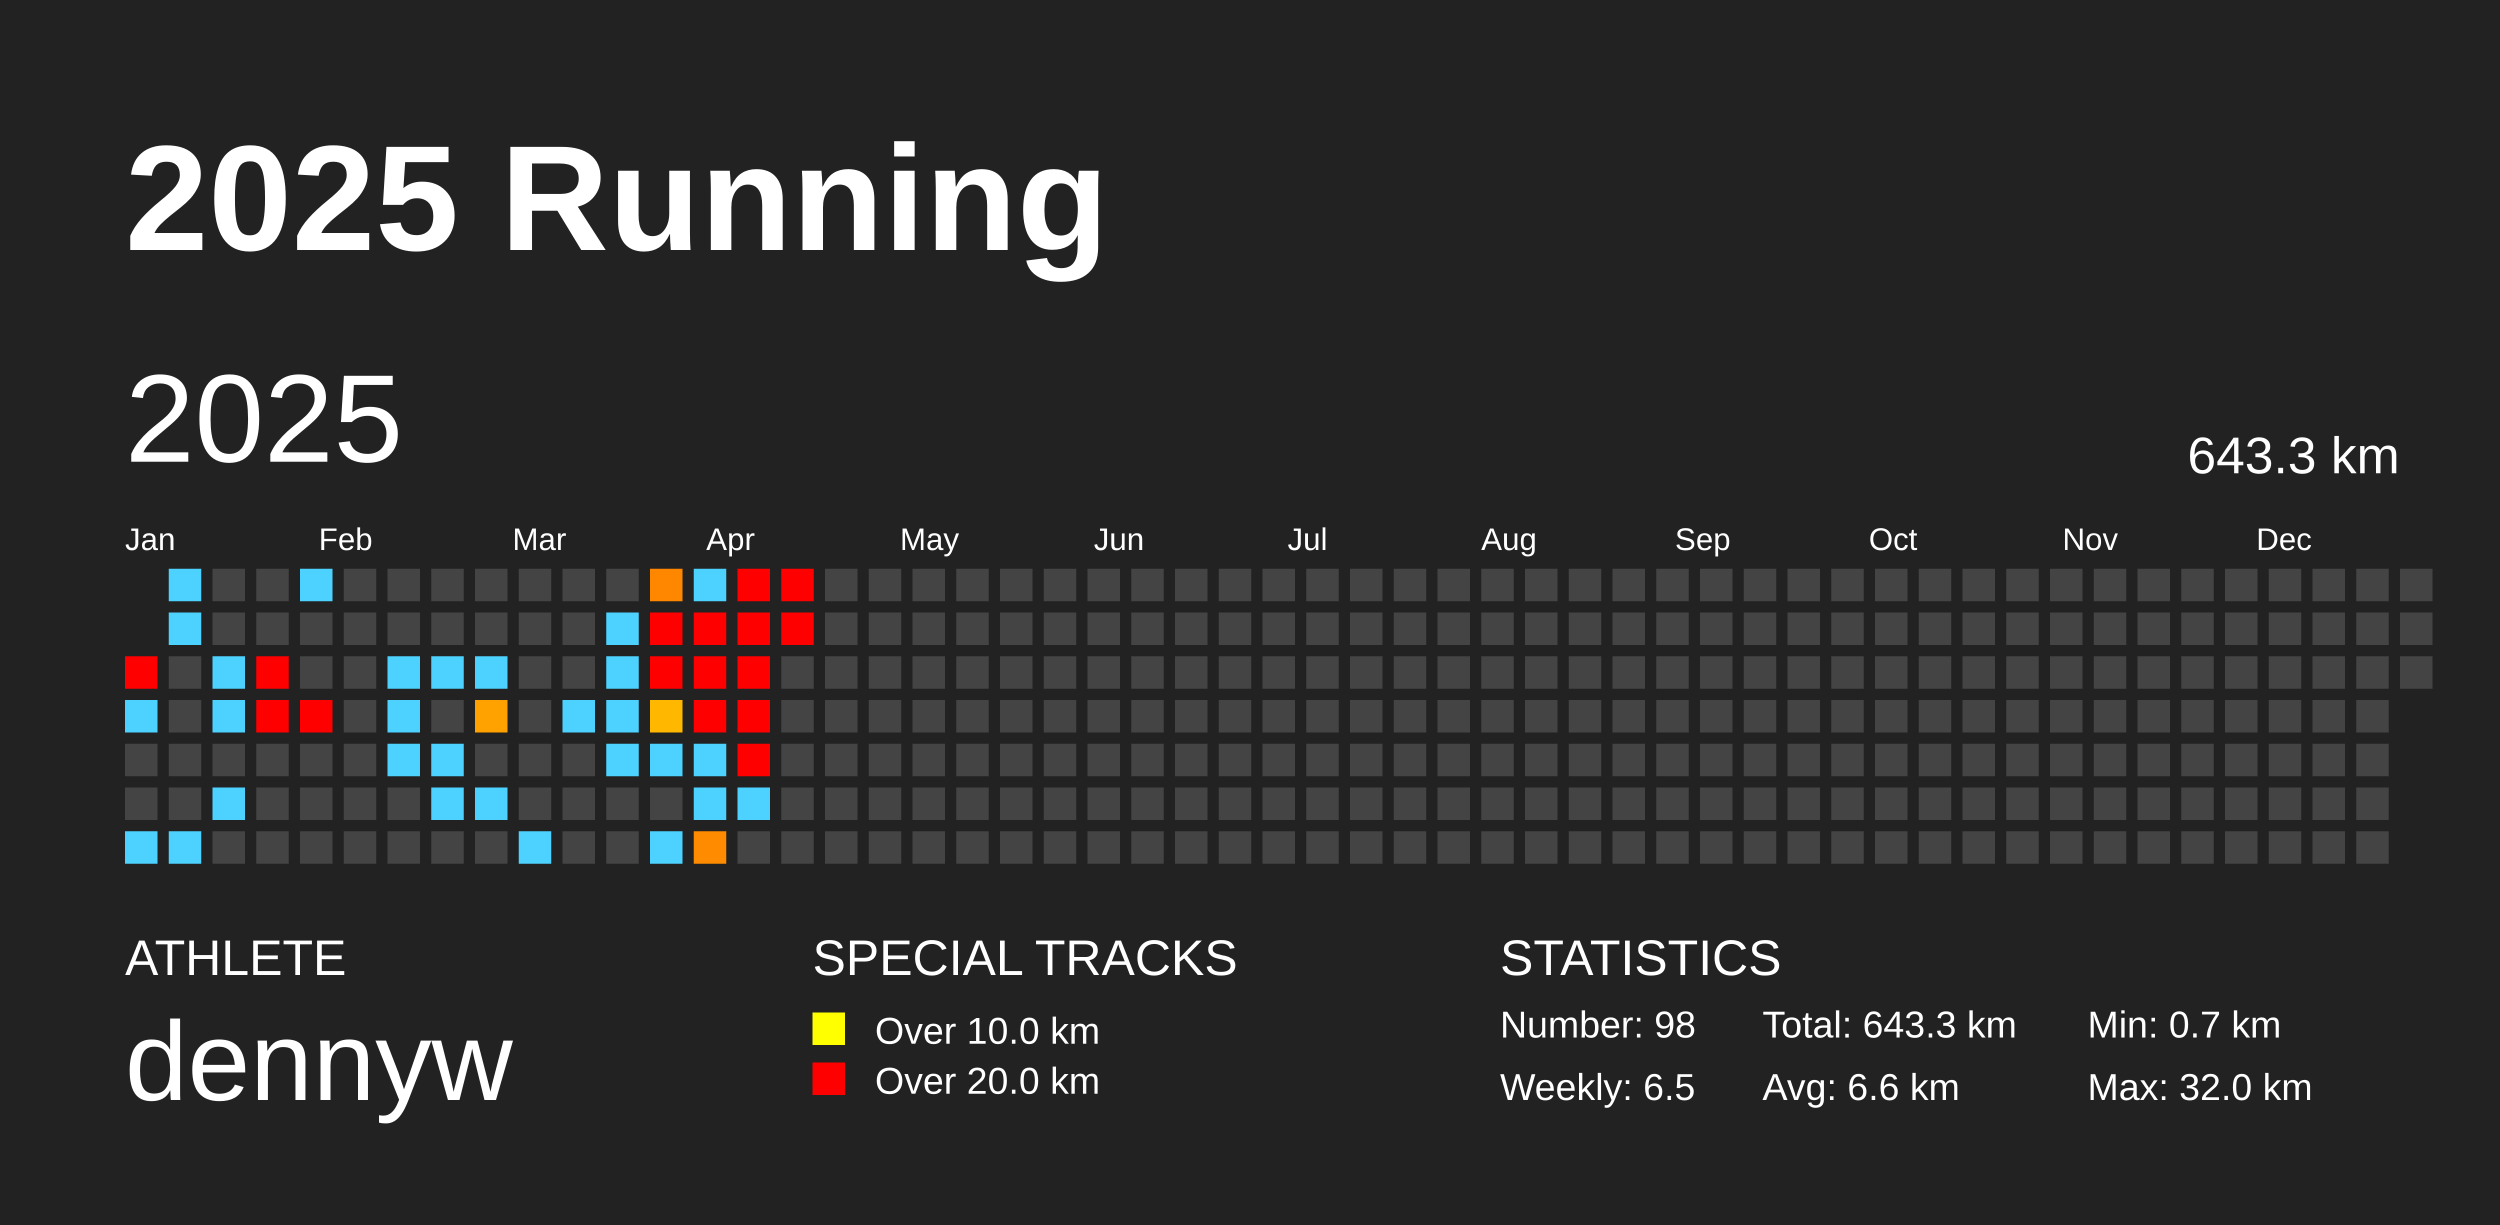
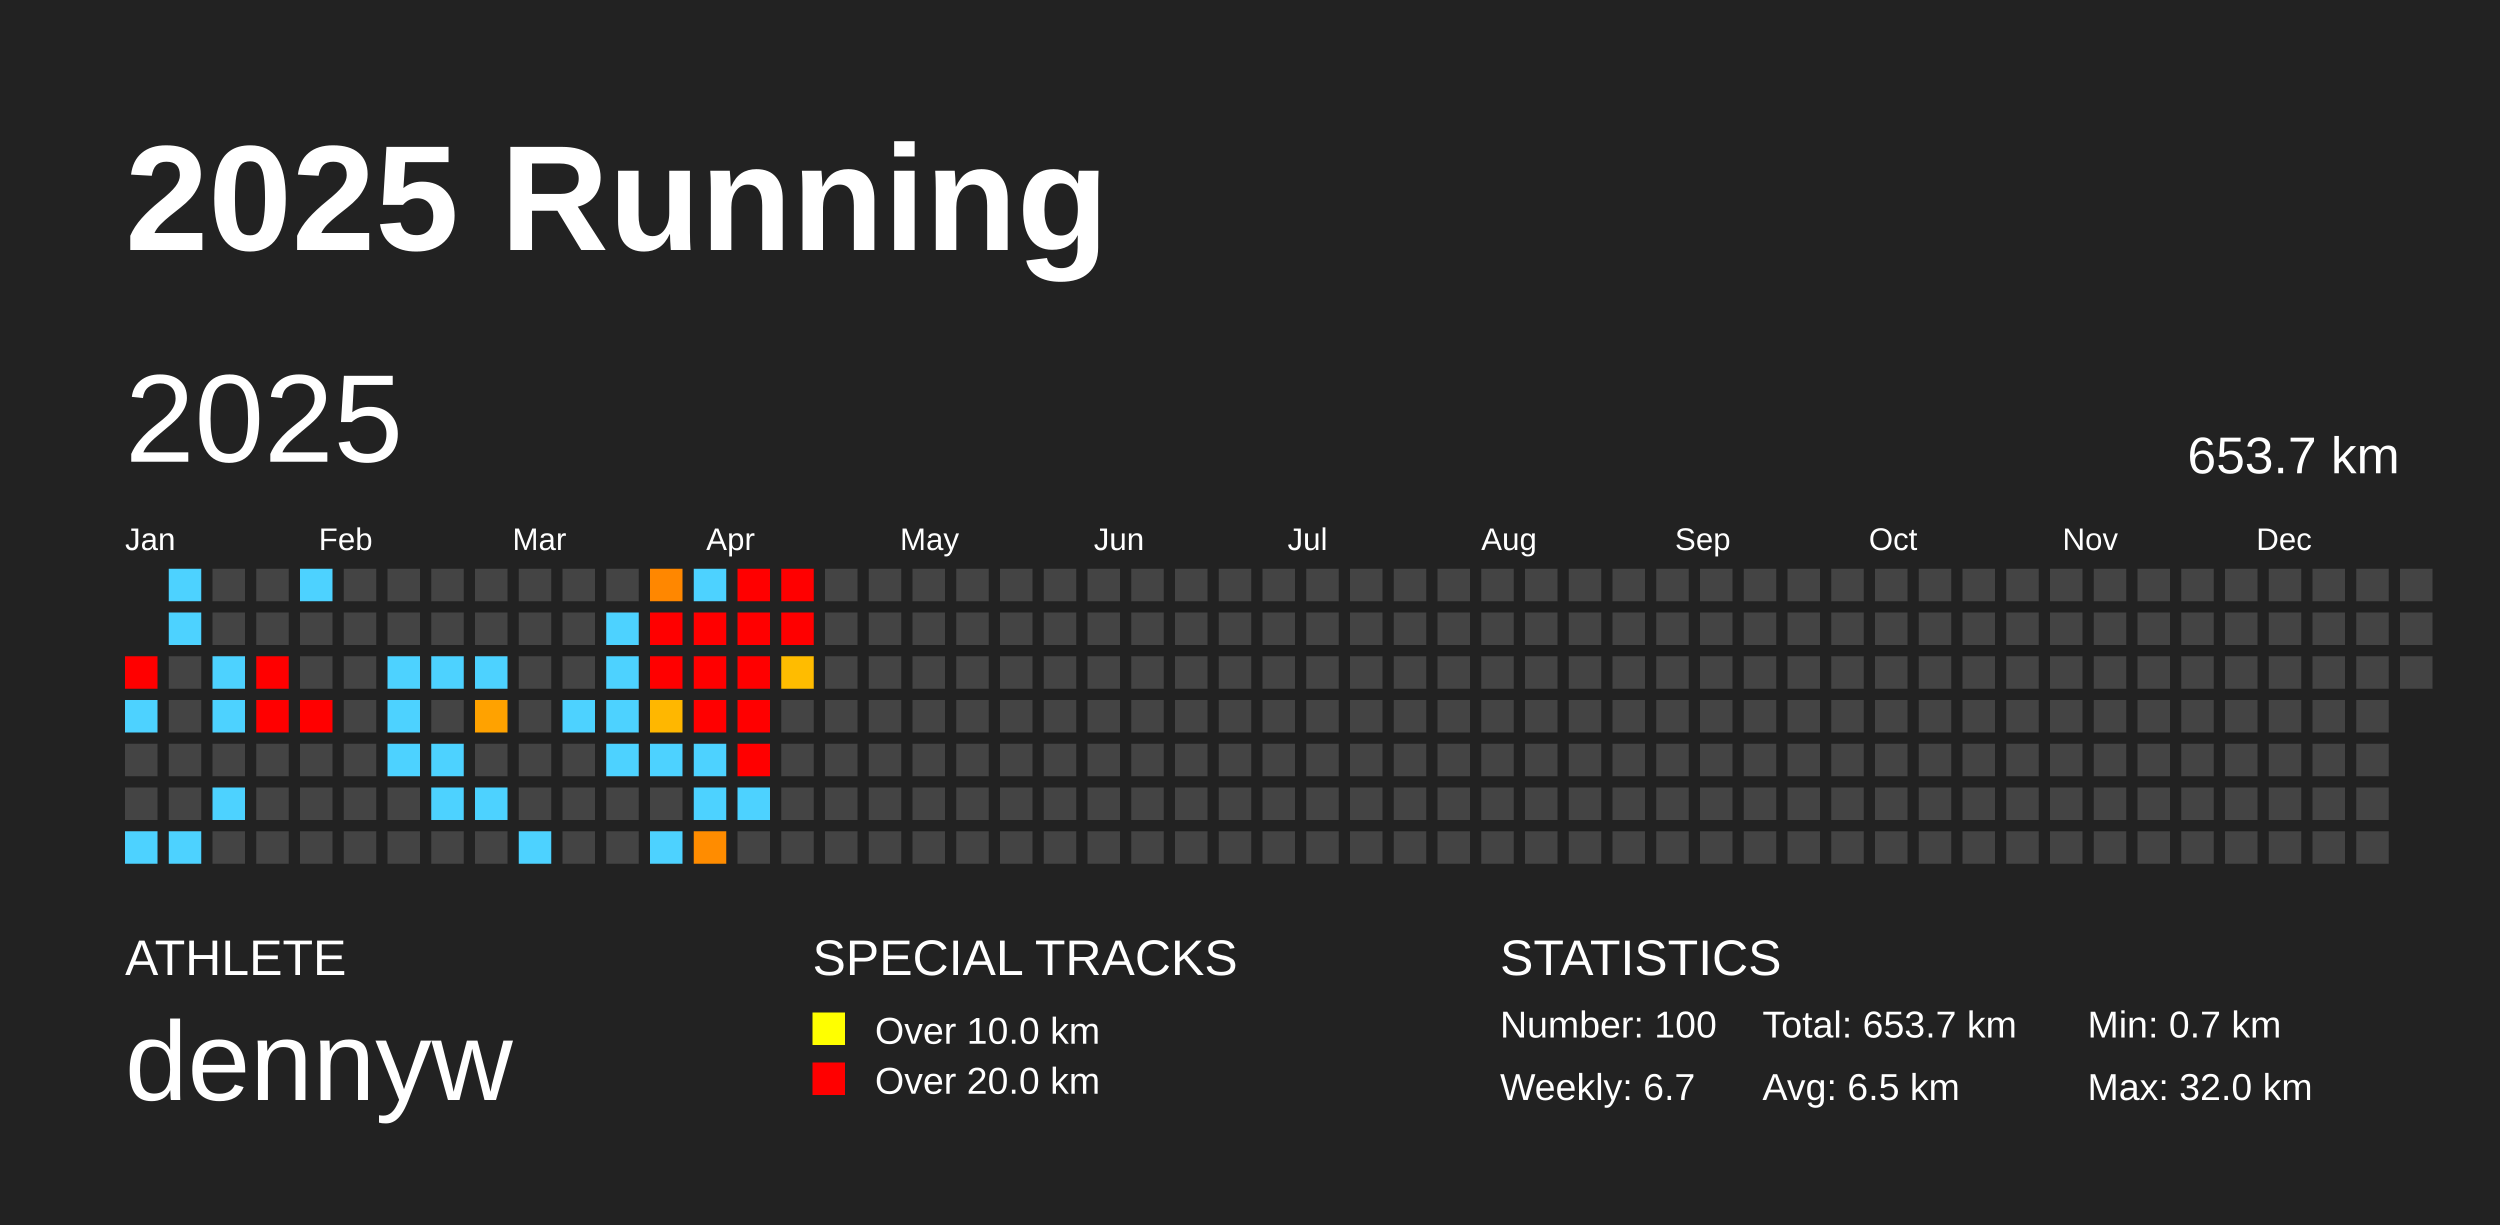
<svg xmlns="http://www.w3.org/2000/svg" baseProfile="full" height="98mm" version="1.1" viewBox="0,0,200,98" width="200mm">
  <defs />
  <rect fill="#222222" height="98" width="200" x="0" y="0" />
  <text fill="#FFFFFF" style="font-size:12px; font-family:Arial; font-weight:bold;" x="10" y="20">2025 Running</text>
  <text fill="#FFFFFF" style="font-size:4px; font-family:Arial" x="10" y="78">ATHLETE</text>
  <text fill="#FFFFFF" style="font-size:9px; font-family:Arial" x="10" y="88">dennyw</text>
  <text fill="#FFFFFF" style="font-size:4px; font-family:Arial" x="65" y="78">SPECIAL TRACKS</text>
  <rect fill="yellow" height="2.6" width="2.6" x="65" y="81" />
  <text fill="#FFFFFF" style="font-size:3px; font-family:Arial" x="70" y="83.5">Over 10.0 km</text>
  <rect fill="red" height="2.6" width="2.6" x="65" y="85" />
  <text fill="#FFFFFF" style="font-size:3px; font-family:Arial" x="70" y="87.5">Over 20.0 km</text>
  <text fill="#FFFFFF" style="font-size:4px; font-family:Arial" x="120" y="78">STATISTICS</text>
-   <text fill="#FFFFFF" style="font-size:3px; font-family:Arial" x="120" y="83">Number: 98</text>
-   <text fill="#FFFFFF" style="font-size:3px; font-family:Arial" x="120" y="88">Weekly: 6.5</text>
-   <text fill="#FFFFFF" style="font-size:3px; font-family:Arial" x="141" y="83">Total: 643.3 km</text>
-   <text fill="#FFFFFF" style="font-size:3px; font-family:Arial" x="141" y="88">Avg: 6.6 km</text>
+   <text fill="#FFFFFF" style="font-size:3px; font-family:Arial" x="120" y="83">Number: 100</text>
+   <text fill="#FFFFFF" style="font-size:3px; font-family:Arial" x="120" y="88">Weekly: 6.7</text>
+   <text fill="#FFFFFF" style="font-size:3px; font-family:Arial" x="141" y="83">Total: 653.7 km</text>
+   <text fill="#FFFFFF" style="font-size:3px; font-family:Arial" x="141" y="88">Avg: 6.5 km</text>
  <text fill="#FFFFFF" style="font-size:3px; font-family:Arial" x="167" y="83">Min: 0.7 km</text>
  <text fill="#FFFFFF" style="font-size:3px; font-family:Arial" x="167" y="88">Max: 32.0 km</text>
  <text dominant-baseline="hanging" fill="#FFFFFF" style="font-size:10.0px; font-family:Arial;" x="10" y="30">2025</text>
-   <text dominant-baseline="hanging" fill="#FFFFFF" style="font-size:4.125px; font-family:Arial;" x="175" y="35">643.3 km</text>
+   <text dominant-baseline="hanging" fill="#FFFFFF" style="font-size:4.125px; font-family:Arial;" x="175" y="35">653.7 km</text>
  <text fill="#FFFFFF" style="font-size:2.5px; font-family:Arial" x="10.0" y="44">Jan</text>
  <text fill="#FFFFFF" style="font-size:2.5px; font-family:Arial" x="25.5" y="44">Feb</text>
  <text fill="#FFFFFF" style="font-size:2.5px; font-family:Arial" x="41.0" y="44">Mar</text>
  <text fill="#FFFFFF" style="font-size:2.5px; font-family:Arial" x="56.5" y="44">Apr</text>
  <text fill="#FFFFFF" style="font-size:2.5px; font-family:Arial" x="72.0" y="44">May</text>
  <text fill="#FFFFFF" style="font-size:2.5px; font-family:Arial" x="87.5" y="44">Jun</text>
  <text fill="#FFFFFF" style="font-size:2.5px; font-family:Arial" x="103.0" y="44">Jul</text>
  <text fill="#FFFFFF" style="font-size:2.5px; font-family:Arial" x="118.5" y="44">Aug</text>
  <text fill="#FFFFFF" style="font-size:2.5px; font-family:Arial" x="134.0" y="44">Sep</text>
  <text fill="#FFFFFF" style="font-size:2.5px; font-family:Arial" x="149.5" y="44">Oct</text>
  <text fill="#FFFFFF" style="font-size:2.5px; font-family:Arial" x="165.0" y="44">Nov</text>
  <text fill="#FFFFFF" style="font-size:2.5px; font-family:Arial" x="180.5" y="44">Dec</text>
  <rect fill="red" height="2.6" width="2.6" x="10.0" y="52.5" />
  <rect fill="#4dd2ff" height="2.6" width="2.6" x="10.0" y="56.0" />
  <rect fill="#444444" height="2.6" width="2.6" x="10.0" y="59.5" />
  <rect fill="#444444" height="2.6" width="2.6" x="10.0" y="63.0" />
  <rect fill="#4dd2ff" height="2.6" width="2.6" x="10.0" y="66.5" />
  <rect fill="#4dd2ff" height="2.6" width="2.6" x="13.5" y="45.5" />
  <rect fill="#4dd2ff" height="2.6" width="2.6" x="13.5" y="49.0" />
  <rect fill="#444444" height="2.6" width="2.6" x="13.5" y="52.5" />
  <rect fill="#444444" height="2.6" width="2.6" x="13.5" y="56.0" />
  <rect fill="#444444" height="2.6" width="2.6" x="13.5" y="59.5" />
  <rect fill="#444444" height="2.6" width="2.6" x="13.5" y="63.0" />
  <rect fill="#4dd2ff" height="2.6" width="2.6" x="13.5" y="66.5" />
  <rect fill="#444444" height="2.6" width="2.6" x="17.0" y="45.5" />
  <rect fill="#444444" height="2.6" width="2.6" x="17.0" y="49.0" />
  <rect fill="#4dd2ff" height="2.6" width="2.6" x="17.0" y="52.5" />
  <rect fill="#4dd2ff" height="2.6" width="2.6" x="17.0" y="56.0" />
  <rect fill="#444444" height="2.6" width="2.6" x="17.0" y="59.5" />
  <rect fill="#4dd2ff" height="2.6" width="2.6" x="17.0" y="63.0" />
  <rect fill="#444444" height="2.6" width="2.6" x="17.0" y="66.5" />
  <rect fill="#444444" height="2.6" width="2.6" x="20.5" y="45.5" />
  <rect fill="#444444" height="2.6" width="2.6" x="20.5" y="49.0" />
  <rect fill="red" height="2.6" width="2.6" x="20.5" y="52.5" />
  <rect fill="red" height="2.6" width="2.6" x="20.5" y="56.0" />
  <rect fill="#444444" height="2.6" width="2.6" x="20.5" y="59.5" />
  <rect fill="#444444" height="2.6" width="2.6" x="20.5" y="63.0" />
  <rect fill="#444444" height="2.6" width="2.6" x="20.5" y="66.5" />
  <rect fill="#4dd2ff" height="2.6" width="2.6" x="24.0" y="45.5" />
  <rect fill="#444444" height="2.6" width="2.6" x="24.0" y="49.0" />
  <rect fill="#444444" height="2.6" width="2.6" x="24.0" y="52.5" />
  <rect fill="red" height="2.6" width="2.6" x="24.0" y="56.0" />
  <rect fill="#444444" height="2.6" width="2.6" x="24.0" y="59.5" />
  <rect fill="#444444" height="2.6" width="2.6" x="24.0" y="63.0" />
  <rect fill="#444444" height="2.6" width="2.6" x="24.0" y="66.5" />
  <rect fill="#444444" height="2.6" width="2.6" x="27.5" y="45.5" />
  <rect fill="#444444" height="2.6" width="2.6" x="27.5" y="49.0" />
  <rect fill="#444444" height="2.6" width="2.6" x="27.5" y="52.5" />
  <rect fill="#444444" height="2.6" width="2.6" x="27.5" y="56.0" />
  <rect fill="#444444" height="2.6" width="2.6" x="27.5" y="59.5" />
  <rect fill="#444444" height="2.6" width="2.6" x="27.5" y="63.0" />
  <rect fill="#444444" height="2.6" width="2.6" x="27.5" y="66.5" />
  <rect fill="#444444" height="2.6" width="2.6" x="31.0" y="45.5" />
  <rect fill="#444444" height="2.6" width="2.6" x="31.0" y="49.0" />
  <rect fill="#4dd2ff" height="2.6" width="2.6" x="31.0" y="52.5" />
  <rect fill="#4dd2ff" height="2.6" width="2.6" x="31.0" y="56.0" />
  <rect fill="#4dd2ff" height="2.6" width="2.6" x="31.0" y="59.5" />
  <rect fill="#444444" height="2.6" width="2.6" x="31.0" y="63.0" />
  <rect fill="#444444" height="2.6" width="2.6" x="31.0" y="66.5" />
  <rect fill="#444444" height="2.6" width="2.6" x="34.5" y="45.5" />
  <rect fill="#444444" height="2.6" width="2.6" x="34.5" y="49.0" />
  <rect fill="#4dd2ff" height="2.6" width="2.6" x="34.5" y="52.5" />
  <rect fill="#444444" height="2.6" width="2.6" x="34.5" y="56.0" />
  <rect fill="#4dd2ff" height="2.6" width="2.6" x="34.5" y="59.5" />
  <rect fill="#4dd2ff" height="2.6" width="2.6" x="34.5" y="63.0" />
  <rect fill="#444444" height="2.6" width="2.6" x="34.5" y="66.5" />
  <rect fill="#444444" height="2.6" width="2.6" x="38.0" y="45.5" />
  <rect fill="#444444" height="2.6" width="2.6" x="38.0" y="49.0" />
  <rect fill="#4dd2ff" height="2.6" width="2.6" x="38.0" y="52.5" />
  <rect fill="#ffa200" height="2.6" width="2.6" x="38.0" y="56.0" />
  <rect fill="#444444" height="2.6" width="2.6" x="38.0" y="59.5" />
  <rect fill="#4dd2ff" height="2.6" width="2.6" x="38.0" y="63.0" />
  <rect fill="#444444" height="2.6" width="2.6" x="38.0" y="66.5" />
  <rect fill="#444444" height="2.6" width="2.6" x="41.5" y="45.5" />
  <rect fill="#444444" height="2.6" width="2.6" x="41.5" y="49.0" />
  <rect fill="#444444" height="2.6" width="2.6" x="41.5" y="52.5" />
  <rect fill="#444444" height="2.6" width="2.6" x="41.5" y="56.0" />
  <rect fill="#444444" height="2.6" width="2.6" x="41.5" y="59.5" />
  <rect fill="#444444" height="2.6" width="2.6" x="41.5" y="63.0" />
  <rect fill="#4dd2ff" height="2.6" width="2.6" x="41.5" y="66.5" />
  <rect fill="#444444" height="2.6" width="2.6" x="45.0" y="45.5" />
  <rect fill="#444444" height="2.6" width="2.6" x="45.0" y="49.0" />
  <rect fill="#444444" height="2.6" width="2.6" x="45.0" y="52.5" />
  <rect fill="#4dd2ff" height="2.6" width="2.6" x="45.0" y="56.0" />
  <rect fill="#444444" height="2.6" width="2.6" x="45.0" y="59.5" />
  <rect fill="#444444" height="2.6" width="2.6" x="45.0" y="63.0" />
  <rect fill="#444444" height="2.6" width="2.6" x="45.0" y="66.5" />
  <rect fill="#444444" height="2.6" width="2.6" x="48.5" y="45.5" />
  <rect fill="#4dd2ff" height="2.6" width="2.6" x="48.5" y="49.0" />
  <rect fill="#4dd2ff" height="2.6" width="2.6" x="48.5" y="52.5" />
  <rect fill="#4dd2ff" height="2.6" width="2.6" x="48.5" y="56.0" />
  <rect fill="#4dd2ff" height="2.6" width="2.6" x="48.5" y="59.5" />
  <rect fill="#444444" height="2.6" width="2.6" x="48.5" y="63.0" />
  <rect fill="#444444" height="2.6" width="2.6" x="48.5" y="66.5" />
  <rect fill="#ff8700" height="2.6" width="2.6" x="52.0" y="45.5" />
  <rect fill="red" height="2.6" width="2.6" x="52.0" y="49.0" />
  <rect fill="red" height="2.6" width="2.6" x="52.0" y="52.5" />
  <rect fill="#ffb700" height="2.6" width="2.6" x="52.0" y="56.0" />
  <rect fill="#4dd2ff" height="2.6" width="2.6" x="52.0" y="59.5" />
  <rect fill="#444444" height="2.6" width="2.6" x="52.0" y="63.0" />
  <rect fill="#4dd2ff" height="2.6" width="2.6" x="52.0" y="66.5" />
  <rect fill="#4dd2ff" height="2.6" width="2.6" x="55.5" y="45.5" />
  <rect fill="red" height="2.6" width="2.6" x="55.5" y="49.0" />
  <rect fill="red" height="2.6" width="2.6" x="55.5" y="52.5" />
  <rect fill="red" height="2.6" width="2.6" x="55.5" y="56.0" />
  <rect fill="#4dd2ff" height="2.6" width="2.6" x="55.5" y="59.5" />
  <rect fill="#4dd2ff" height="2.6" width="2.6" x="55.5" y="63.0" />
  <rect fill="#ff8c00" height="2.6" width="2.6" x="55.5" y="66.5" />
  <rect fill="red" height="2.6" width="2.6" x="59.0" y="45.5" />
  <rect fill="red" height="2.6" width="2.6" x="59.0" y="49.0" />
  <rect fill="red" height="2.6" width="2.6" x="59.0" y="52.5" />
  <rect fill="red" height="2.6" width="2.6" x="59.0" y="56.0" />
  <rect fill="red" height="2.6" width="2.6" x="59.0" y="59.5" />
  <rect fill="#4dd2ff" height="2.6" width="2.6" x="59.0" y="63.0" />
  <rect fill="#444444" height="2.6" width="2.6" x="59.0" y="66.5" />
  <rect fill="red" height="2.6" width="2.6" x="62.5" y="45.5" />
  <rect fill="red" height="2.6" width="2.6" x="62.5" y="49.0" />
-   <rect fill="#444444" height="2.6" width="2.6" x="62.5" y="52.5" />
+   <rect fill="#ffbc00" height="2.6" width="2.6" x="62.5" y="52.5" />
  <rect fill="#444444" height="2.6" width="2.6" x="62.5" y="56.0" />
  <rect fill="#444444" height="2.6" width="2.6" x="62.5" y="59.5" />
  <rect fill="#444444" height="2.6" width="2.6" x="62.5" y="63.0" />
  <rect fill="#444444" height="2.6" width="2.6" x="62.5" y="66.5" />
  <rect fill="#444444" height="2.6" width="2.6" x="66.0" y="45.5" />
  <rect fill="#444444" height="2.6" width="2.6" x="66.0" y="49.0" />
  <rect fill="#444444" height="2.6" width="2.6" x="66.0" y="52.5" />
  <rect fill="#444444" height="2.6" width="2.6" x="66.0" y="56.0" />
  <rect fill="#444444" height="2.6" width="2.6" x="66.0" y="59.5" />
  <rect fill="#444444" height="2.6" width="2.6" x="66.0" y="63.0" />
  <rect fill="#444444" height="2.6" width="2.6" x="66.0" y="66.5" />
  <rect fill="#444444" height="2.6" width="2.6" x="69.5" y="45.5" />
  <rect fill="#444444" height="2.6" width="2.6" x="69.5" y="49.0" />
  <rect fill="#444444" height="2.6" width="2.6" x="69.5" y="52.5" />
  <rect fill="#444444" height="2.6" width="2.6" x="69.5" y="56.0" />
  <rect fill="#444444" height="2.6" width="2.6" x="69.5" y="59.5" />
  <rect fill="#444444" height="2.6" width="2.6" x="69.5" y="63.0" />
  <rect fill="#444444" height="2.6" width="2.6" x="69.5" y="66.5" />
  <rect fill="#444444" height="2.6" width="2.6" x="73.0" y="45.5" />
  <rect fill="#444444" height="2.6" width="2.6" x="73.0" y="49.0" />
  <rect fill="#444444" height="2.6" width="2.6" x="73.0" y="52.5" />
  <rect fill="#444444" height="2.6" width="2.6" x="73.0" y="56.0" />
  <rect fill="#444444" height="2.6" width="2.6" x="73.0" y="59.5" />
  <rect fill="#444444" height="2.6" width="2.6" x="73.0" y="63.0" />
  <rect fill="#444444" height="2.6" width="2.6" x="73.0" y="66.5" />
  <rect fill="#444444" height="2.6" width="2.6" x="76.5" y="45.5" />
  <rect fill="#444444" height="2.6" width="2.6" x="76.5" y="49.0" />
  <rect fill="#444444" height="2.6" width="2.6" x="76.5" y="52.5" />
  <rect fill="#444444" height="2.6" width="2.6" x="76.5" y="56.0" />
  <rect fill="#444444" height="2.6" width="2.6" x="76.5" y="59.5" />
  <rect fill="#444444" height="2.6" width="2.6" x="76.5" y="63.0" />
  <rect fill="#444444" height="2.6" width="2.6" x="76.5" y="66.5" />
  <rect fill="#444444" height="2.6" width="2.6" x="80.0" y="45.5" />
  <rect fill="#444444" height="2.6" width="2.6" x="80.0" y="49.0" />
  <rect fill="#444444" height="2.6" width="2.6" x="80.0" y="52.5" />
  <rect fill="#444444" height="2.6" width="2.6" x="80.0" y="56.0" />
  <rect fill="#444444" height="2.6" width="2.6" x="80.0" y="59.5" />
  <rect fill="#444444" height="2.6" width="2.6" x="80.0" y="63.0" />
  <rect fill="#444444" height="2.6" width="2.6" x="80.0" y="66.5" />
  <rect fill="#444444" height="2.6" width="2.6" x="83.5" y="45.5" />
  <rect fill="#444444" height="2.6" width="2.6" x="83.5" y="49.0" />
  <rect fill="#444444" height="2.6" width="2.6" x="83.5" y="52.5" />
  <rect fill="#444444" height="2.6" width="2.6" x="83.5" y="56.0" />
  <rect fill="#444444" height="2.6" width="2.6" x="83.5" y="59.5" />
  <rect fill="#444444" height="2.6" width="2.6" x="83.5" y="63.0" />
  <rect fill="#444444" height="2.6" width="2.6" x="83.5" y="66.5" />
  <rect fill="#444444" height="2.6" width="2.6" x="87.0" y="45.5" />
  <rect fill="#444444" height="2.6" width="2.6" x="87.0" y="49.0" />
  <rect fill="#444444" height="2.6" width="2.6" x="87.0" y="52.5" />
  <rect fill="#444444" height="2.6" width="2.6" x="87.0" y="56.0" />
  <rect fill="#444444" height="2.6" width="2.6" x="87.0" y="59.5" />
  <rect fill="#444444" height="2.6" width="2.6" x="87.0" y="63.0" />
  <rect fill="#444444" height="2.6" width="2.6" x="87.0" y="66.5" />
  <rect fill="#444444" height="2.6" width="2.6" x="90.5" y="45.5" />
  <rect fill="#444444" height="2.6" width="2.6" x="90.5" y="49.0" />
  <rect fill="#444444" height="2.6" width="2.6" x="90.5" y="52.5" />
  <rect fill="#444444" height="2.6" width="2.6" x="90.5" y="56.0" />
  <rect fill="#444444" height="2.6" width="2.6" x="90.5" y="59.5" />
  <rect fill="#444444" height="2.6" width="2.6" x="90.5" y="63.0" />
  <rect fill="#444444" height="2.6" width="2.6" x="90.5" y="66.5" />
  <rect fill="#444444" height="2.6" width="2.6" x="94.0" y="45.5" />
  <rect fill="#444444" height="2.6" width="2.6" x="94.0" y="49.0" />
  <rect fill="#444444" height="2.6" width="2.6" x="94.0" y="52.5" />
  <rect fill="#444444" height="2.6" width="2.6" x="94.0" y="56.0" />
  <rect fill="#444444" height="2.6" width="2.6" x="94.0" y="59.5" />
  <rect fill="#444444" height="2.6" width="2.6" x="94.0" y="63.0" />
  <rect fill="#444444" height="2.6" width="2.6" x="94.0" y="66.5" />
  <rect fill="#444444" height="2.6" width="2.6" x="97.5" y="45.5" />
  <rect fill="#444444" height="2.6" width="2.6" x="97.5" y="49.0" />
  <rect fill="#444444" height="2.6" width="2.6" x="97.5" y="52.5" />
  <rect fill="#444444" height="2.6" width="2.6" x="97.5" y="56.0" />
  <rect fill="#444444" height="2.6" width="2.6" x="97.5" y="59.5" />
  <rect fill="#444444" height="2.6" width="2.6" x="97.5" y="63.0" />
  <rect fill="#444444" height="2.6" width="2.6" x="97.5" y="66.5" />
  <rect fill="#444444" height="2.6" width="2.6" x="101.0" y="45.5" />
  <rect fill="#444444" height="2.6" width="2.6" x="101.0" y="49.0" />
  <rect fill="#444444" height="2.6" width="2.6" x="101.0" y="52.5" />
  <rect fill="#444444" height="2.6" width="2.6" x="101.0" y="56.0" />
  <rect fill="#444444" height="2.6" width="2.6" x="101.0" y="59.5" />
  <rect fill="#444444" height="2.6" width="2.6" x="101.0" y="63.0" />
  <rect fill="#444444" height="2.6" width="2.6" x="101.0" y="66.5" />
  <rect fill="#444444" height="2.6" width="2.6" x="104.5" y="45.5" />
  <rect fill="#444444" height="2.6" width="2.6" x="104.5" y="49.0" />
  <rect fill="#444444" height="2.6" width="2.6" x="104.5" y="52.5" />
  <rect fill="#444444" height="2.6" width="2.6" x="104.5" y="56.0" />
  <rect fill="#444444" height="2.6" width="2.6" x="104.5" y="59.5" />
  <rect fill="#444444" height="2.6" width="2.6" x="104.5" y="63.0" />
  <rect fill="#444444" height="2.6" width="2.6" x="104.5" y="66.5" />
  <rect fill="#444444" height="2.6" width="2.6" x="108.0" y="45.5" />
  <rect fill="#444444" height="2.6" width="2.6" x="108.0" y="49.0" />
  <rect fill="#444444" height="2.6" width="2.6" x="108.0" y="52.5" />
  <rect fill="#444444" height="2.6" width="2.6" x="108.0" y="56.0" />
  <rect fill="#444444" height="2.6" width="2.6" x="108.0" y="59.5" />
  <rect fill="#444444" height="2.6" width="2.6" x="108.0" y="63.0" />
  <rect fill="#444444" height="2.6" width="2.6" x="108.0" y="66.5" />
  <rect fill="#444444" height="2.6" width="2.6" x="111.5" y="45.5" />
  <rect fill="#444444" height="2.6" width="2.6" x="111.5" y="49.0" />
  <rect fill="#444444" height="2.6" width="2.6" x="111.5" y="52.5" />
  <rect fill="#444444" height="2.6" width="2.6" x="111.5" y="56.0" />
  <rect fill="#444444" height="2.6" width="2.6" x="111.5" y="59.5" />
  <rect fill="#444444" height="2.6" width="2.6" x="111.5" y="63.0" />
  <rect fill="#444444" height="2.6" width="2.6" x="111.5" y="66.5" />
  <rect fill="#444444" height="2.6" width="2.6" x="115.0" y="45.5" />
  <rect fill="#444444" height="2.6" width="2.6" x="115.0" y="49.0" />
  <rect fill="#444444" height="2.6" width="2.6" x="115.0" y="52.5" />
  <rect fill="#444444" height="2.6" width="2.6" x="115.0" y="56.0" />
  <rect fill="#444444" height="2.6" width="2.6" x="115.0" y="59.5" />
  <rect fill="#444444" height="2.6" width="2.6" x="115.0" y="63.0" />
  <rect fill="#444444" height="2.6" width="2.6" x="115.0" y="66.5" />
  <rect fill="#444444" height="2.6" width="2.6" x="118.5" y="45.5" />
  <rect fill="#444444" height="2.6" width="2.6" x="118.5" y="49.0" />
  <rect fill="#444444" height="2.6" width="2.6" x="118.5" y="52.5" />
  <rect fill="#444444" height="2.6" width="2.6" x="118.5" y="56.0" />
  <rect fill="#444444" height="2.6" width="2.6" x="118.5" y="59.5" />
  <rect fill="#444444" height="2.6" width="2.6" x="118.5" y="63.0" />
  <rect fill="#444444" height="2.6" width="2.6" x="118.5" y="66.5" />
  <rect fill="#444444" height="2.6" width="2.6" x="122.0" y="45.5" />
  <rect fill="#444444" height="2.6" width="2.6" x="122.0" y="49.0" />
  <rect fill="#444444" height="2.6" width="2.6" x="122.0" y="52.5" />
  <rect fill="#444444" height="2.6" width="2.6" x="122.0" y="56.0" />
  <rect fill="#444444" height="2.6" width="2.6" x="122.0" y="59.5" />
  <rect fill="#444444" height="2.6" width="2.6" x="122.0" y="63.0" />
  <rect fill="#444444" height="2.6" width="2.6" x="122.0" y="66.5" />
  <rect fill="#444444" height="2.6" width="2.6" x="125.5" y="45.5" />
  <rect fill="#444444" height="2.6" width="2.6" x="125.5" y="49.0" />
  <rect fill="#444444" height="2.6" width="2.6" x="125.5" y="52.5" />
  <rect fill="#444444" height="2.6" width="2.6" x="125.5" y="56.0" />
  <rect fill="#444444" height="2.6" width="2.6" x="125.5" y="59.5" />
  <rect fill="#444444" height="2.6" width="2.6" x="125.5" y="63.0" />
  <rect fill="#444444" height="2.6" width="2.6" x="125.5" y="66.5" />
  <rect fill="#444444" height="2.6" width="2.6" x="129.0" y="45.5" />
  <rect fill="#444444" height="2.6" width="2.6" x="129.0" y="49.0" />
  <rect fill="#444444" height="2.6" width="2.6" x="129.0" y="52.5" />
  <rect fill="#444444" height="2.6" width="2.6" x="129.0" y="56.0" />
  <rect fill="#444444" height="2.6" width="2.6" x="129.0" y="59.5" />
  <rect fill="#444444" height="2.6" width="2.6" x="129.0" y="63.0" />
  <rect fill="#444444" height="2.6" width="2.6" x="129.0" y="66.5" />
  <rect fill="#444444" height="2.6" width="2.6" x="132.5" y="45.5" />
  <rect fill="#444444" height="2.6" width="2.6" x="132.5" y="49.0" />
  <rect fill="#444444" height="2.6" width="2.6" x="132.5" y="52.5" />
  <rect fill="#444444" height="2.6" width="2.6" x="132.5" y="56.0" />
  <rect fill="#444444" height="2.6" width="2.6" x="132.5" y="59.5" />
  <rect fill="#444444" height="2.6" width="2.6" x="132.5" y="63.0" />
  <rect fill="#444444" height="2.6" width="2.6" x="132.5" y="66.5" />
  <rect fill="#444444" height="2.6" width="2.6" x="136.0" y="45.5" />
  <rect fill="#444444" height="2.6" width="2.6" x="136.0" y="49.0" />
  <rect fill="#444444" height="2.6" width="2.6" x="136.0" y="52.5" />
  <rect fill="#444444" height="2.6" width="2.6" x="136.0" y="56.0" />
  <rect fill="#444444" height="2.6" width="2.6" x="136.0" y="59.5" />
  <rect fill="#444444" height="2.6" width="2.6" x="136.0" y="63.0" />
  <rect fill="#444444" height="2.6" width="2.6" x="136.0" y="66.5" />
  <rect fill="#444444" height="2.6" width="2.6" x="139.5" y="45.5" />
  <rect fill="#444444" height="2.6" width="2.6" x="139.5" y="49.0" />
  <rect fill="#444444" height="2.6" width="2.6" x="139.5" y="52.5" />
  <rect fill="#444444" height="2.6" width="2.6" x="139.5" y="56.0" />
  <rect fill="#444444" height="2.6" width="2.6" x="139.5" y="59.5" />
  <rect fill="#444444" height="2.6" width="2.6" x="139.5" y="63.0" />
  <rect fill="#444444" height="2.6" width="2.6" x="139.5" y="66.5" />
  <rect fill="#444444" height="2.6" width="2.6" x="143.0" y="45.5" />
  <rect fill="#444444" height="2.6" width="2.6" x="143.0" y="49.0" />
  <rect fill="#444444" height="2.6" width="2.6" x="143.0" y="52.5" />
  <rect fill="#444444" height="2.6" width="2.6" x="143.0" y="56.0" />
  <rect fill="#444444" height="2.6" width="2.6" x="143.0" y="59.5" />
  <rect fill="#444444" height="2.6" width="2.6" x="143.0" y="63.0" />
  <rect fill="#444444" height="2.6" width="2.6" x="143.0" y="66.5" />
  <rect fill="#444444" height="2.6" width="2.6" x="146.5" y="45.5" />
  <rect fill="#444444" height="2.6" width="2.6" x="146.5" y="49.0" />
  <rect fill="#444444" height="2.6" width="2.6" x="146.5" y="52.5" />
  <rect fill="#444444" height="2.6" width="2.6" x="146.5" y="56.0" />
  <rect fill="#444444" height="2.6" width="2.6" x="146.5" y="59.5" />
  <rect fill="#444444" height="2.6" width="2.6" x="146.5" y="63.0" />
  <rect fill="#444444" height="2.6" width="2.6" x="146.5" y="66.5" />
  <rect fill="#444444" height="2.6" width="2.6" x="150.0" y="45.5" />
  <rect fill="#444444" height="2.6" width="2.6" x="150.0" y="49.0" />
  <rect fill="#444444" height="2.6" width="2.6" x="150.0" y="52.5" />
  <rect fill="#444444" height="2.6" width="2.6" x="150.0" y="56.0" />
  <rect fill="#444444" height="2.6" width="2.6" x="150.0" y="59.5" />
  <rect fill="#444444" height="2.6" width="2.6" x="150.0" y="63.0" />
  <rect fill="#444444" height="2.6" width="2.6" x="150.0" y="66.5" />
  <rect fill="#444444" height="2.6" width="2.6" x="153.5" y="45.5" />
  <rect fill="#444444" height="2.6" width="2.6" x="153.5" y="49.0" />
  <rect fill="#444444" height="2.6" width="2.6" x="153.5" y="52.5" />
  <rect fill="#444444" height="2.6" width="2.6" x="153.5" y="56.0" />
  <rect fill="#444444" height="2.6" width="2.6" x="153.5" y="59.5" />
  <rect fill="#444444" height="2.6" width="2.6" x="153.5" y="63.0" />
  <rect fill="#444444" height="2.6" width="2.6" x="153.5" y="66.5" />
  <rect fill="#444444" height="2.6" width="2.6" x="157.0" y="45.5" />
  <rect fill="#444444" height="2.6" width="2.6" x="157.0" y="49.0" />
  <rect fill="#444444" height="2.6" width="2.6" x="157.0" y="52.5" />
  <rect fill="#444444" height="2.6" width="2.6" x="157.0" y="56.0" />
  <rect fill="#444444" height="2.6" width="2.6" x="157.0" y="59.5" />
  <rect fill="#444444" height="2.6" width="2.6" x="157.0" y="63.0" />
  <rect fill="#444444" height="2.6" width="2.6" x="157.0" y="66.5" />
  <rect fill="#444444" height="2.6" width="2.6" x="160.5" y="45.5" />
  <rect fill="#444444" height="2.6" width="2.6" x="160.5" y="49.0" />
  <rect fill="#444444" height="2.6" width="2.6" x="160.5" y="52.5" />
  <rect fill="#444444" height="2.6" width="2.6" x="160.5" y="56.0" />
  <rect fill="#444444" height="2.6" width="2.6" x="160.5" y="59.5" />
  <rect fill="#444444" height="2.6" width="2.6" x="160.5" y="63.0" />
  <rect fill="#444444" height="2.6" width="2.6" x="160.5" y="66.5" />
  <rect fill="#444444" height="2.6" width="2.6" x="164.0" y="45.5" />
  <rect fill="#444444" height="2.6" width="2.6" x="164.0" y="49.0" />
  <rect fill="#444444" height="2.6" width="2.6" x="164.0" y="52.5" />
  <rect fill="#444444" height="2.6" width="2.6" x="164.0" y="56.0" />
  <rect fill="#444444" height="2.6" width="2.6" x="164.0" y="59.5" />
  <rect fill="#444444" height="2.6" width="2.6" x="164.0" y="63.0" />
  <rect fill="#444444" height="2.6" width="2.6" x="164.0" y="66.5" />
  <rect fill="#444444" height="2.6" width="2.6" x="167.5" y="45.5" />
  <rect fill="#444444" height="2.6" width="2.6" x="167.5" y="49.0" />
  <rect fill="#444444" height="2.6" width="2.6" x="167.5" y="52.5" />
  <rect fill="#444444" height="2.6" width="2.6" x="167.5" y="56.0" />
  <rect fill="#444444" height="2.6" width="2.6" x="167.5" y="59.5" />
  <rect fill="#444444" height="2.6" width="2.6" x="167.5" y="63.0" />
  <rect fill="#444444" height="2.6" width="2.6" x="167.5" y="66.5" />
  <rect fill="#444444" height="2.6" width="2.6" x="171.0" y="45.5" />
  <rect fill="#444444" height="2.6" width="2.6" x="171.0" y="49.0" />
  <rect fill="#444444" height="2.6" width="2.6" x="171.0" y="52.5" />
  <rect fill="#444444" height="2.6" width="2.6" x="171.0" y="56.0" />
  <rect fill="#444444" height="2.6" width="2.6" x="171.0" y="59.5" />
  <rect fill="#444444" height="2.6" width="2.6" x="171.0" y="63.0" />
  <rect fill="#444444" height="2.6" width="2.6" x="171.0" y="66.5" />
  <rect fill="#444444" height="2.6" width="2.6" x="174.5" y="45.5" />
  <rect fill="#444444" height="2.6" width="2.6" x="174.5" y="49.0" />
  <rect fill="#444444" height="2.6" width="2.6" x="174.5" y="52.5" />
  <rect fill="#444444" height="2.6" width="2.6" x="174.5" y="56.0" />
  <rect fill="#444444" height="2.6" width="2.6" x="174.5" y="59.5" />
  <rect fill="#444444" height="2.6" width="2.6" x="174.5" y="63.0" />
  <rect fill="#444444" height="2.6" width="2.6" x="174.5" y="66.5" />
  <rect fill="#444444" height="2.6" width="2.6" x="178.0" y="45.5" />
  <rect fill="#444444" height="2.6" width="2.6" x="178.0" y="49.0" />
  <rect fill="#444444" height="2.6" width="2.6" x="178.0" y="52.5" />
  <rect fill="#444444" height="2.6" width="2.6" x="178.0" y="56.0" />
  <rect fill="#444444" height="2.6" width="2.6" x="178.0" y="59.5" />
  <rect fill="#444444" height="2.6" width="2.6" x="178.0" y="63.0" />
  <rect fill="#444444" height="2.6" width="2.6" x="178.0" y="66.5" />
  <rect fill="#444444" height="2.6" width="2.6" x="181.5" y="45.5" />
  <rect fill="#444444" height="2.6" width="2.6" x="181.5" y="49.0" />
  <rect fill="#444444" height="2.6" width="2.6" x="181.5" y="52.5" />
  <rect fill="#444444" height="2.6" width="2.6" x="181.5" y="56.0" />
  <rect fill="#444444" height="2.6" width="2.6" x="181.5" y="59.5" />
  <rect fill="#444444" height="2.6" width="2.6" x="181.5" y="63.0" />
  <rect fill="#444444" height="2.6" width="2.6" x="181.5" y="66.5" />
  <rect fill="#444444" height="2.6" width="2.6" x="185.0" y="45.5" />
  <rect fill="#444444" height="2.6" width="2.6" x="185.0" y="49.0" />
  <rect fill="#444444" height="2.6" width="2.6" x="185.0" y="52.5" />
  <rect fill="#444444" height="2.6" width="2.6" x="185.0" y="56.0" />
  <rect fill="#444444" height="2.6" width="2.6" x="185.0" y="59.5" />
  <rect fill="#444444" height="2.6" width="2.6" x="185.0" y="63.0" />
  <rect fill="#444444" height="2.6" width="2.6" x="185.0" y="66.5" />
  <rect fill="#444444" height="2.6" width="2.6" x="188.5" y="45.5" />
  <rect fill="#444444" height="2.6" width="2.6" x="188.5" y="49.0" />
  <rect fill="#444444" height="2.6" width="2.6" x="188.5" y="52.5" />
  <rect fill="#444444" height="2.6" width="2.6" x="188.5" y="56.0" />
  <rect fill="#444444" height="2.6" width="2.6" x="188.5" y="59.5" />
  <rect fill="#444444" height="2.6" width="2.6" x="188.5" y="63.0" />
  <rect fill="#444444" height="2.6" width="2.6" x="188.5" y="66.5" />
  <rect fill="#444444" height="2.6" width="2.6" x="192.0" y="45.5" />
  <rect fill="#444444" height="2.6" width="2.6" x="192.0" y="49.0" />
  <rect fill="#444444" height="2.6" width="2.6" x="192.0" y="52.5" />
</svg>
